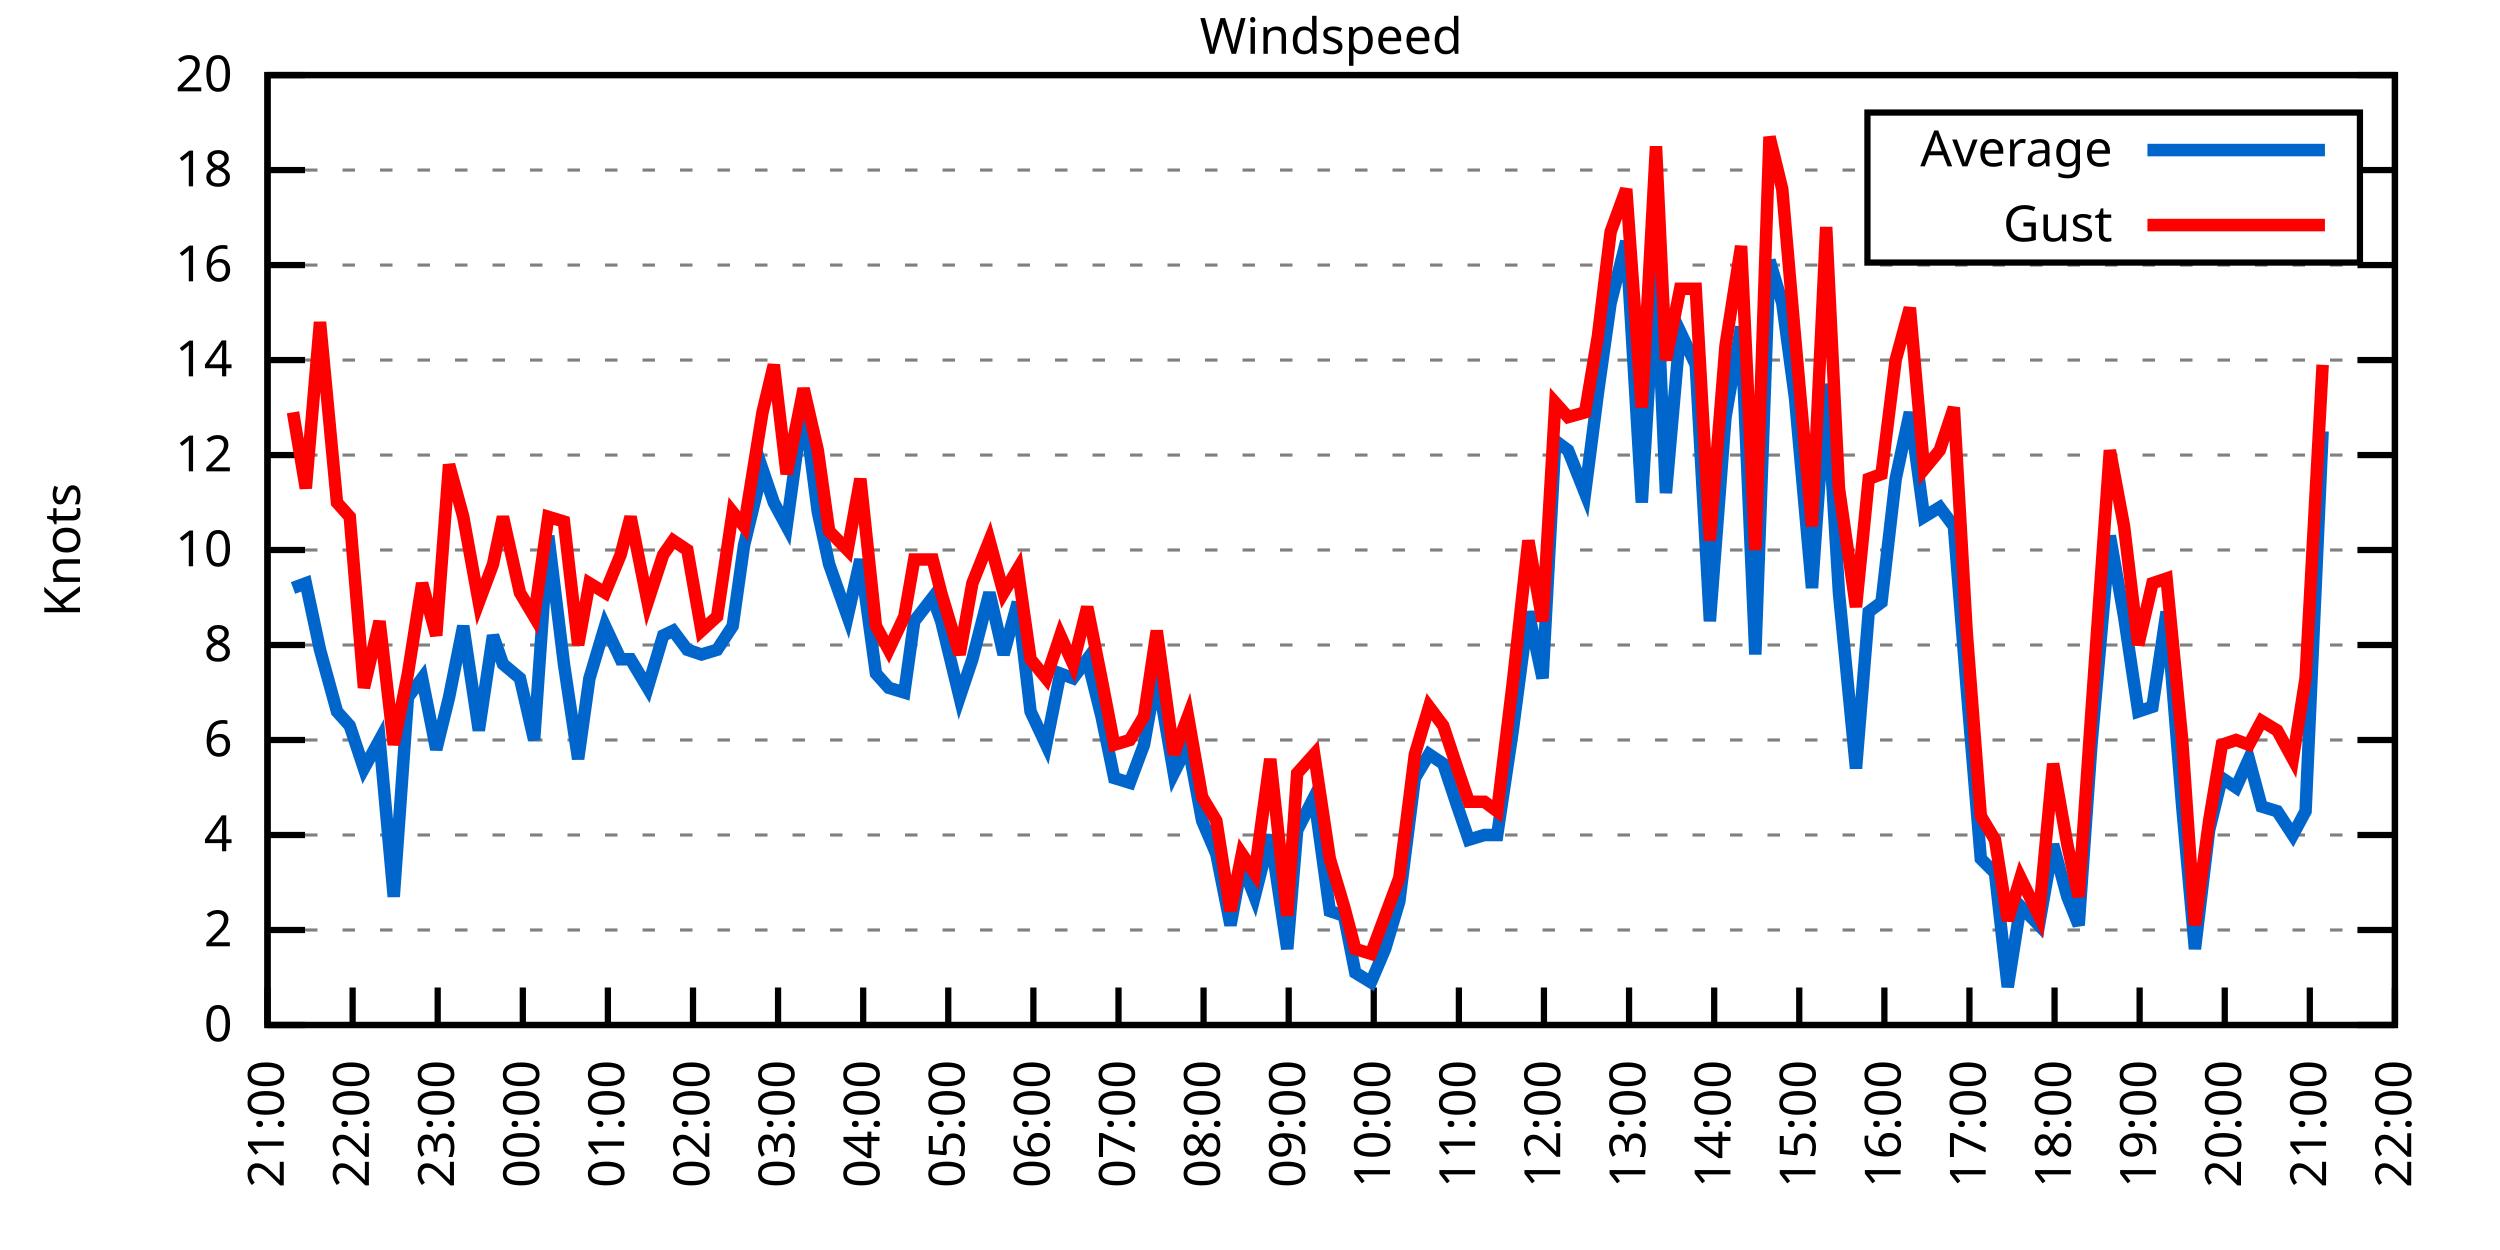
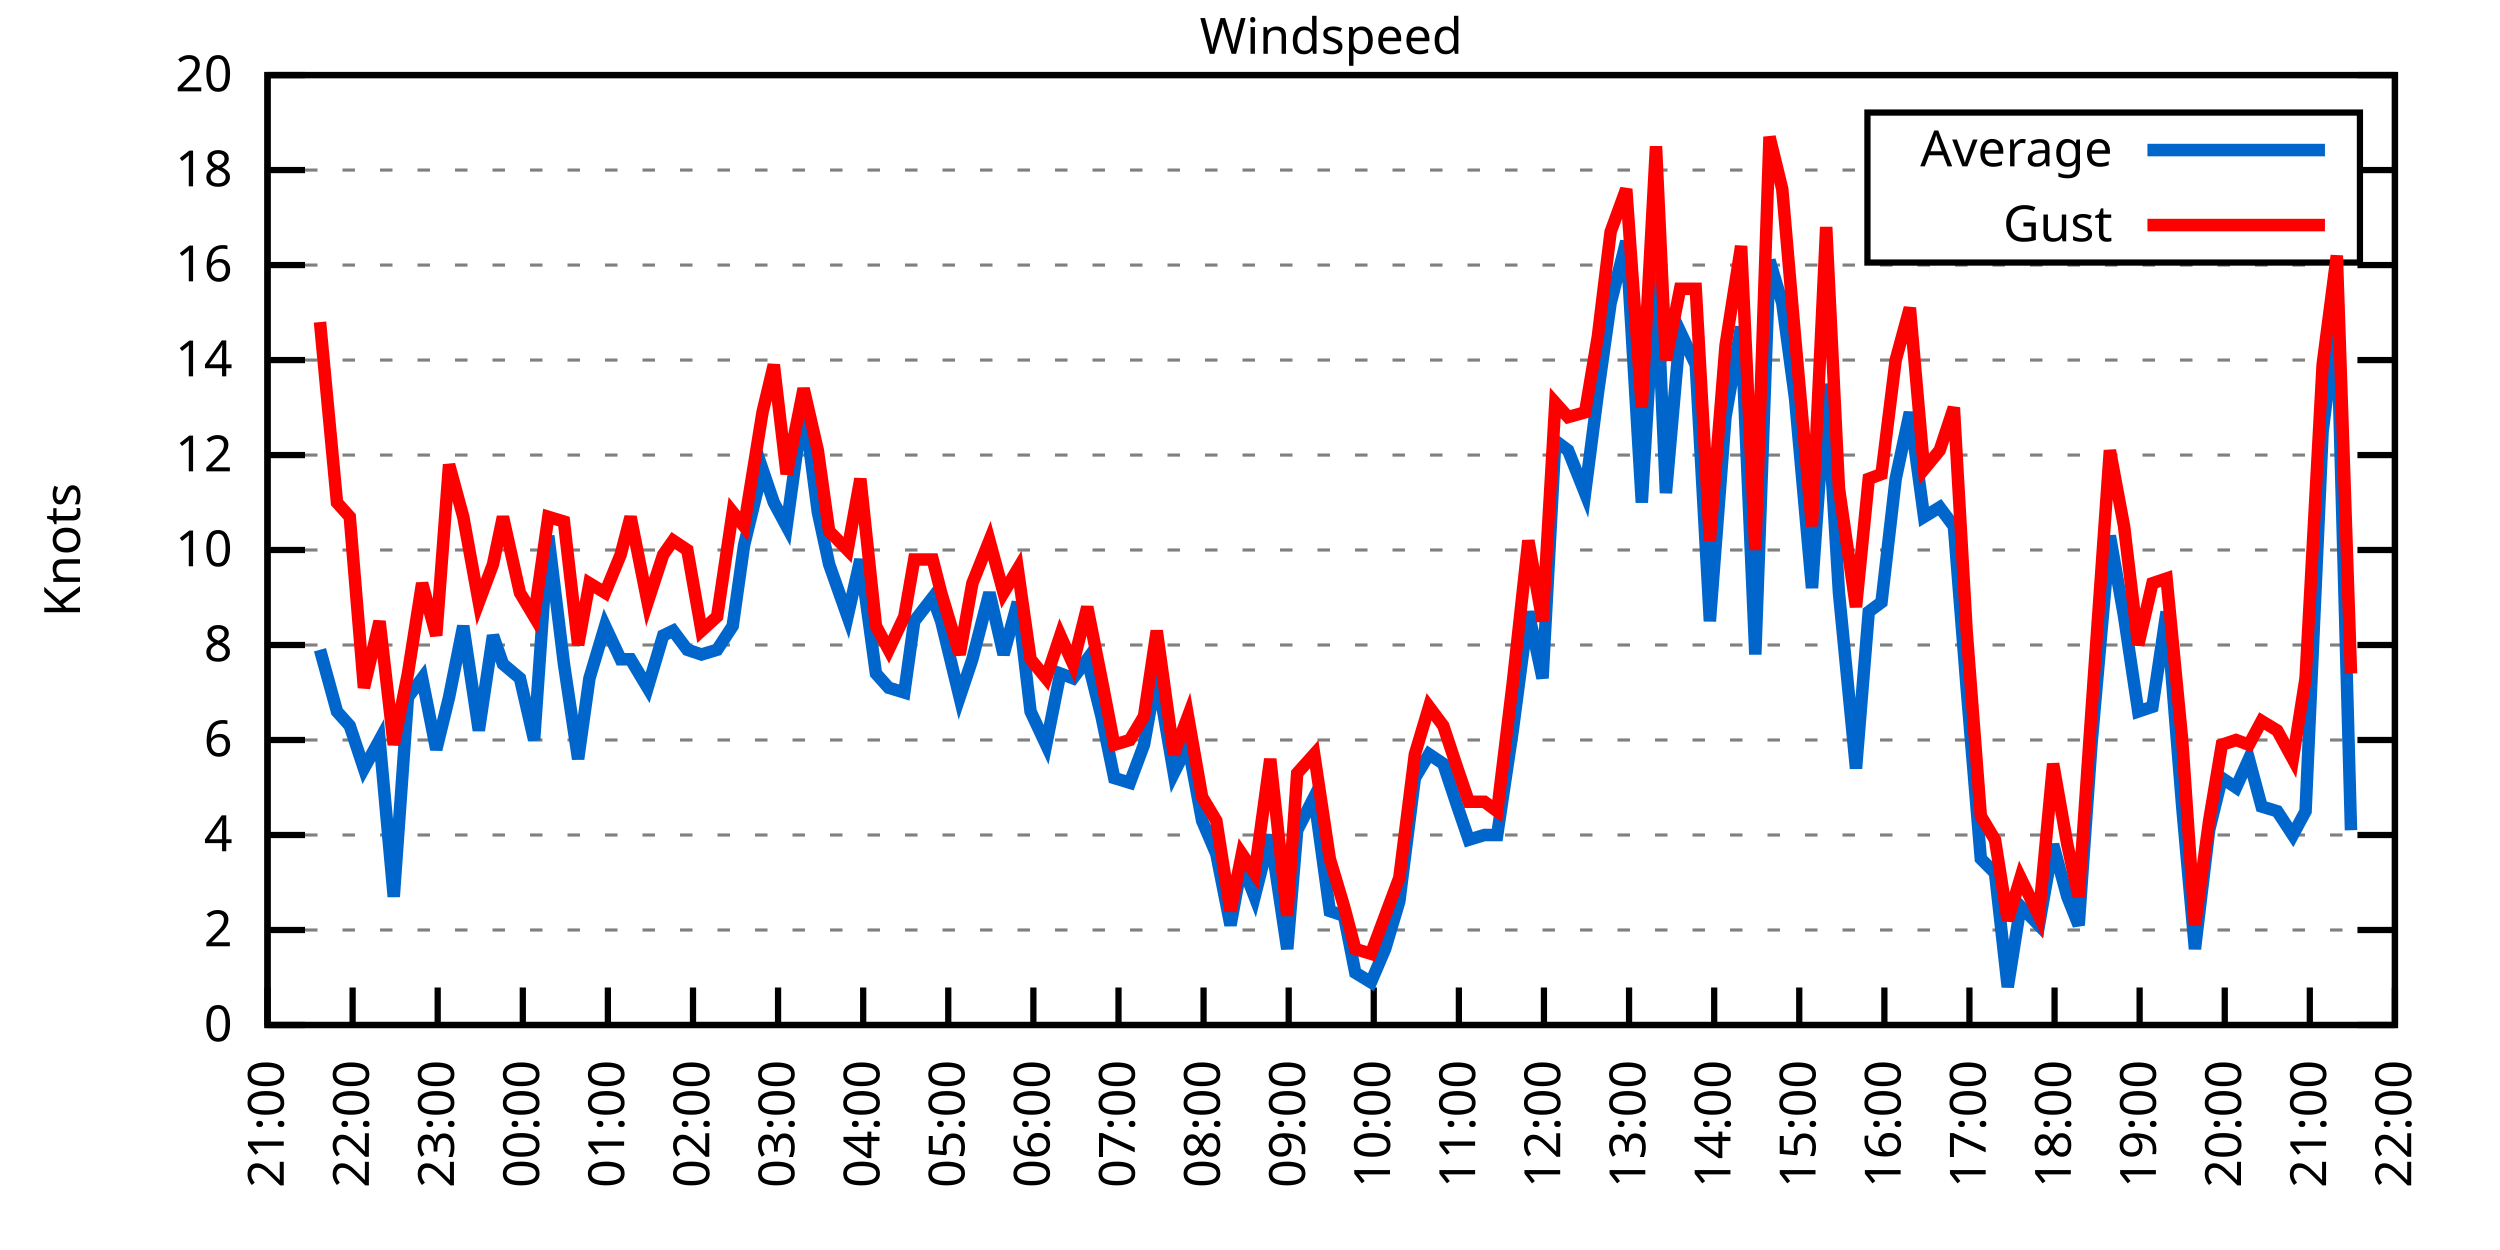
<svg xmlns="http://www.w3.org/2000/svg" xmlns:xlink="http://www.w3.org/1999/xlink" width="400" height="200" viewBox="0 0 400 200">
  <g id="gnuplot_canvas">
    <rect x="0" y="0" width="400" height="200" fill="none" />
    <defs>
      <circle id="gpDot" r="0.5" stroke-width="0.5" stroke="currentColor" />
      <path id="gpPt0" stroke-width="0.333" stroke="currentColor" d="M-1,0 h2 M0,-1 v2" />
      <path id="gpPt1" stroke-width="0.333" stroke="currentColor" d="M-1,-1 L1,1 M1,-1 L-1,1" />
      <path id="gpPt2" stroke-width="0.333" stroke="currentColor" d="M-1,0 L1,0 M0,-1 L0,1 M-1,-1 L1,1 M-1,1 L1,-1" />
      <rect id="gpPt3" stroke-width="0.333" stroke="currentColor" x="-1" y="-1" width="2" height="2" />
      <rect id="gpPt4" stroke-width="0.333" stroke="currentColor" fill="currentColor" x="-1" y="-1" width="2" height="2" />
      <circle id="gpPt5" stroke-width="0.333" stroke="currentColor" cx="0" cy="0" r="1" />
      <use xlink:href="#gpPt5" id="gpPt6" fill="currentColor" stroke="none" />
      <path id="gpPt7" stroke-width="0.333" stroke="currentColor" d="M0,-1.33 L-1.33,0.67 L1.33,0.67 z" />
      <use xlink:href="#gpPt7" id="gpPt8" fill="currentColor" stroke="none" />
      <use xlink:href="#gpPt7" id="gpPt9" stroke="currentColor" transform="rotate(180)" />
      <use xlink:href="#gpPt9" id="gpPt10" fill="currentColor" stroke="none" />
      <use xlink:href="#gpPt3" id="gpPt11" stroke="currentColor" transform="rotate(45)" />
      <use xlink:href="#gpPt11" id="gpPt12" fill="currentColor" stroke="none" />
      <path id="gpPt13" stroke-width="0.333" stroke="currentColor" d="M0,1.330 L1.265,0.411 L0.782,-1.067 L-0.782,-1.076 L-1.265,0.411 z" />
      <use xlink:href="#gpPt13" id="gpPt14" fill="currentColor" stroke="none" />
      <filter id="textbox" filterUnits="objectBoundingBox" x="0" y="0" height="1" width="1">
        <feFlood flood-color="white" flood-opacity="1" result="bgnd" />
        <feComposite in="SourceGraphic" in2="bgnd" operator="atop" />
      </filter>
      <filter id="greybox" filterUnits="objectBoundingBox" x="0" y="0" height="1" width="1">
        <feFlood flood-color="lightgrey" flood-opacity="1" result="grey" />
        <feComposite in="SourceGraphic" in2="grey" operator="atop" />
      </filter>
    </defs>
    <g fill="none" color="white" stroke="currentColor" stroke-width="1.00" stroke-linecap="butt" stroke-linejoin="miter">
</g>
    <g fill="none" color="black" stroke="currentColor" stroke-width="1.00" stroke-linecap="butt" stroke-linejoin="miter">
      <g stroke="none" shape-rendering="crispEdges">
        <polygon fill="rgb(255, 255, 255)" points="42.80,164.00 383.18,164.00 383.18,12.02 42.80,12.02 " />
      </g>
    </g>
    <g fill="none" color="black" stroke="currentColor" stroke-width="1.00" stroke-linecap="butt" stroke-linejoin="miter">
</g>
    <g fill="none" color="black" stroke="black" stroke-width="0.50" stroke-linecap="butt" stroke-linejoin="miter">
</g>
    <g fill="none" color="gray" stroke="currentColor" stroke-width="0.50" stroke-linecap="butt" stroke-linejoin="miter">
      <path stroke="gray" stroke-dasharray="2,4" class="gridline" d="M42.80,164.00 L383.19,164.00  " />
    </g>
    <g fill="none" color="gray" stroke="gray" stroke-width="1.00" stroke-linecap="butt" stroke-linejoin="miter">
</g>
    <g fill="none" color="black" stroke="currentColor" stroke-width="1.00" stroke-linecap="butt" stroke-linejoin="miter">
      <path stroke="black" d="M42.80,164.00 L48.80,164.00 M383.19,164.00 L377.19,164.00  " />
      <g transform="translate(37.20,166.60)" stroke="none" fill="black" font-family="Sans" font-size="8.00" text-anchor="end">
        <text>
          <tspan font-family="Sans"> 0</tspan>
        </text>
      </g>
    </g>
    <g fill="none" color="black" stroke="currentColor" stroke-width="1.00" stroke-linecap="butt" stroke-linejoin="miter">
</g>
    <g fill="none" color="black" stroke="black" stroke-width="0.50" stroke-linecap="butt" stroke-linejoin="miter">
</g>
    <g fill="none" color="gray" stroke="currentColor" stroke-width="0.50" stroke-linecap="butt" stroke-linejoin="miter">
      <path stroke="gray" stroke-dasharray="2,4" class="gridline" d="M42.80,148.80 L383.19,148.80  " />
    </g>
    <g fill="none" color="gray" stroke="gray" stroke-width="1.00" stroke-linecap="butt" stroke-linejoin="miter">
</g>
    <g fill="none" color="black" stroke="currentColor" stroke-width="1.00" stroke-linecap="butt" stroke-linejoin="miter">
      <path stroke="black" d="M42.80,148.80 L48.80,148.80 M383.19,148.80 L377.19,148.80  " />
      <g transform="translate(37.20,151.40)" stroke="none" fill="black" font-family="Sans" font-size="8.00" text-anchor="end">
        <text>
          <tspan font-family="Sans"> 2</tspan>
        </text>
      </g>
    </g>
    <g fill="none" color="black" stroke="currentColor" stroke-width="1.00" stroke-linecap="butt" stroke-linejoin="miter">
</g>
    <g fill="none" color="black" stroke="black" stroke-width="0.50" stroke-linecap="butt" stroke-linejoin="miter">
</g>
    <g fill="none" color="gray" stroke="currentColor" stroke-width="0.50" stroke-linecap="butt" stroke-linejoin="miter">
      <path stroke="gray" stroke-dasharray="2,4" class="gridline" d="M42.80,133.60 L383.19,133.60  " />
    </g>
    <g fill="none" color="gray" stroke="gray" stroke-width="1.00" stroke-linecap="butt" stroke-linejoin="miter">
</g>
    <g fill="none" color="black" stroke="currentColor" stroke-width="1.00" stroke-linecap="butt" stroke-linejoin="miter">
      <path stroke="black" d="M42.80,133.60 L48.80,133.60 M383.19,133.60 L377.19,133.60  " />
      <g transform="translate(37.20,136.20)" stroke="none" fill="black" font-family="Sans" font-size="8.00" text-anchor="end">
        <text>
          <tspan font-family="Sans"> 4</tspan>
        </text>
      </g>
    </g>
    <g fill="none" color="black" stroke="currentColor" stroke-width="1.00" stroke-linecap="butt" stroke-linejoin="miter">
</g>
    <g fill="none" color="black" stroke="black" stroke-width="0.50" stroke-linecap="butt" stroke-linejoin="miter">
</g>
    <g fill="none" color="gray" stroke="currentColor" stroke-width="0.50" stroke-linecap="butt" stroke-linejoin="miter">
      <path stroke="gray" stroke-dasharray="2,4" class="gridline" d="M42.80,118.40 L383.19,118.40  " />
    </g>
    <g fill="none" color="gray" stroke="gray" stroke-width="1.00" stroke-linecap="butt" stroke-linejoin="miter">
</g>
    <g fill="none" color="black" stroke="currentColor" stroke-width="1.00" stroke-linecap="butt" stroke-linejoin="miter">
      <path stroke="black" d="M42.80,118.40 L48.80,118.40 M383.19,118.40 L377.19,118.40  " />
      <g transform="translate(37.20,121.00)" stroke="none" fill="black" font-family="Sans" font-size="8.00" text-anchor="end">
        <text>
          <tspan font-family="Sans"> 6</tspan>
        </text>
      </g>
    </g>
    <g fill="none" color="black" stroke="currentColor" stroke-width="1.00" stroke-linecap="butt" stroke-linejoin="miter">
</g>
    <g fill="none" color="black" stroke="black" stroke-width="0.50" stroke-linecap="butt" stroke-linejoin="miter">
</g>
    <g fill="none" color="gray" stroke="currentColor" stroke-width="0.50" stroke-linecap="butt" stroke-linejoin="miter">
      <path stroke="gray" stroke-dasharray="2,4" class="gridline" d="M42.80,103.20 L383.19,103.20  " />
    </g>
    <g fill="none" color="gray" stroke="gray" stroke-width="1.00" stroke-linecap="butt" stroke-linejoin="miter">
</g>
    <g fill="none" color="black" stroke="currentColor" stroke-width="1.00" stroke-linecap="butt" stroke-linejoin="miter">
      <path stroke="black" d="M42.80,103.20 L48.80,103.20 M383.19,103.20 L377.19,103.20  " />
      <g transform="translate(37.20,105.80)" stroke="none" fill="black" font-family="Sans" font-size="8.00" text-anchor="end">
        <text>
          <tspan font-family="Sans"> 8</tspan>
        </text>
      </g>
    </g>
    <g fill="none" color="black" stroke="currentColor" stroke-width="1.00" stroke-linecap="butt" stroke-linejoin="miter">
</g>
    <g fill="none" color="black" stroke="black" stroke-width="0.50" stroke-linecap="butt" stroke-linejoin="miter">
</g>
    <g fill="none" color="gray" stroke="currentColor" stroke-width="0.50" stroke-linecap="butt" stroke-linejoin="miter">
      <path stroke="gray" stroke-dasharray="2,4" class="gridline" d="M42.80,88.00 L383.19,88.00  " />
    </g>
    <g fill="none" color="gray" stroke="gray" stroke-width="1.00" stroke-linecap="butt" stroke-linejoin="miter">
</g>
    <g fill="none" color="black" stroke="currentColor" stroke-width="1.00" stroke-linecap="butt" stroke-linejoin="miter">
      <path stroke="black" d="M42.80,88.00 L48.80,88.00 M383.19,88.00 L377.19,88.00  " />
      <g transform="translate(37.20,90.60)" stroke="none" fill="black" font-family="Sans" font-size="8.00" text-anchor="end">
        <text>
          <tspan font-family="Sans"> 10</tspan>
        </text>
      </g>
    </g>
    <g fill="none" color="black" stroke="currentColor" stroke-width="1.00" stroke-linecap="butt" stroke-linejoin="miter">
</g>
    <g fill="none" color="black" stroke="black" stroke-width="0.50" stroke-linecap="butt" stroke-linejoin="miter">
</g>
    <g fill="none" color="gray" stroke="currentColor" stroke-width="0.50" stroke-linecap="butt" stroke-linejoin="miter">
      <path stroke="gray" stroke-dasharray="2,4" class="gridline" d="M42.80,72.81 L383.19,72.81  " />
    </g>
    <g fill="none" color="gray" stroke="gray" stroke-width="1.00" stroke-linecap="butt" stroke-linejoin="miter">
</g>
    <g fill="none" color="black" stroke="currentColor" stroke-width="1.00" stroke-linecap="butt" stroke-linejoin="miter">
      <path stroke="black" d="M42.80,72.81 L48.80,72.81 M383.19,72.81 L377.19,72.81  " />
      <g transform="translate(37.20,75.41)" stroke="none" fill="black" font-family="Sans" font-size="8.00" text-anchor="end">
        <text>
          <tspan font-family="Sans"> 12</tspan>
        </text>
      </g>
    </g>
    <g fill="none" color="black" stroke="currentColor" stroke-width="1.00" stroke-linecap="butt" stroke-linejoin="miter">
</g>
    <g fill="none" color="black" stroke="black" stroke-width="0.50" stroke-linecap="butt" stroke-linejoin="miter">
</g>
    <g fill="none" color="gray" stroke="currentColor" stroke-width="0.50" stroke-linecap="butt" stroke-linejoin="miter">
      <path stroke="gray" stroke-dasharray="2,4" class="gridline" d="M42.80,57.61 L383.19,57.61  " />
    </g>
    <g fill="none" color="gray" stroke="gray" stroke-width="1.00" stroke-linecap="butt" stroke-linejoin="miter">
</g>
    <g fill="none" color="black" stroke="currentColor" stroke-width="1.00" stroke-linecap="butt" stroke-linejoin="miter">
      <path stroke="black" d="M42.80,57.61 L48.80,57.61 M383.19,57.61 L377.19,57.61  " />
      <g transform="translate(37.20,60.21)" stroke="none" fill="black" font-family="Sans" font-size="8.00" text-anchor="end">
        <text>
          <tspan font-family="Sans"> 14</tspan>
        </text>
      </g>
    </g>
    <g fill="none" color="black" stroke="currentColor" stroke-width="1.00" stroke-linecap="butt" stroke-linejoin="miter">
</g>
    <g fill="none" color="black" stroke="black" stroke-width="0.50" stroke-linecap="butt" stroke-linejoin="miter">
</g>
    <g fill="none" color="gray" stroke="currentColor" stroke-width="0.50" stroke-linecap="butt" stroke-linejoin="miter">
      <path stroke="gray" stroke-dasharray="2,4" class="gridline" d="M42.80,42.41 L383.19,42.41  " />
    </g>
    <g fill="none" color="gray" stroke="gray" stroke-width="1.00" stroke-linecap="butt" stroke-linejoin="miter">
</g>
    <g fill="none" color="black" stroke="currentColor" stroke-width="1.00" stroke-linecap="butt" stroke-linejoin="miter">
      <path stroke="black" d="M42.80,42.41 L48.80,42.41 M383.19,42.41 L377.19,42.41  " />
      <g transform="translate(37.20,45.01)" stroke="none" fill="black" font-family="Sans" font-size="8.00" text-anchor="end">
        <text>
          <tspan font-family="Sans"> 16</tspan>
        </text>
      </g>
    </g>
    <g fill="none" color="black" stroke="currentColor" stroke-width="1.00" stroke-linecap="butt" stroke-linejoin="miter">
</g>
    <g fill="none" color="black" stroke="black" stroke-width="0.50" stroke-linecap="butt" stroke-linejoin="miter">
</g>
    <g fill="none" color="gray" stroke="currentColor" stroke-width="0.50" stroke-linecap="butt" stroke-linejoin="miter">
      <path stroke="gray" stroke-dasharray="2,4" class="gridline" d="M42.80,27.21 L298.79,27.21 M377.59,27.21 L383.19,27.21  " />
    </g>
    <g fill="none" color="gray" stroke="gray" stroke-width="1.00" stroke-linecap="butt" stroke-linejoin="miter">
</g>
    <g fill="none" color="black" stroke="currentColor" stroke-width="1.00" stroke-linecap="butt" stroke-linejoin="miter">
      <path stroke="black" d="M42.80,27.21 L48.80,27.21 M383.19,27.21 L377.19,27.21  " />
      <g transform="translate(37.20,29.81)" stroke="none" fill="black" font-family="Sans" font-size="8.00" text-anchor="end">
        <text>
          <tspan font-family="Sans"> 18</tspan>
        </text>
      </g>
    </g>
    <g fill="none" color="black" stroke="currentColor" stroke-width="1.00" stroke-linecap="butt" stroke-linejoin="miter">
</g>
    <g fill="none" color="black" stroke="black" stroke-width="0.50" stroke-linecap="butt" stroke-linejoin="miter">
</g>
    <g fill="none" color="gray" stroke="currentColor" stroke-width="0.50" stroke-linecap="butt" stroke-linejoin="miter">
      <path stroke="gray" stroke-dasharray="2,4" class="gridline" d="M42.80,12.01 L383.19,12.01  " />
    </g>
    <g fill="none" color="gray" stroke="gray" stroke-width="1.00" stroke-linecap="butt" stroke-linejoin="miter">
</g>
    <g fill="none" color="black" stroke="currentColor" stroke-width="1.00" stroke-linecap="butt" stroke-linejoin="miter">
      <path stroke="black" d="M42.80,12.01 L48.80,12.01 M383.19,12.01 L377.19,12.01  " />
      <g transform="translate(37.20,14.61)" stroke="none" fill="black" font-family="Sans" font-size="8.00" text-anchor="end">
        <text>
          <tspan font-family="Sans"> 20</tspan>
        </text>
      </g>
    </g>
    <g fill="none" color="black" stroke="currentColor" stroke-width="1.00" stroke-linecap="butt" stroke-linejoin="miter">
      <path stroke="black" d="M42.80,164.00 L42.80,158.00  " />
      <g transform="translate(45.40,169.60) rotate(270.00)" stroke="none" fill="black" font-family="Sans" font-size="8.00" text-anchor="end">
        <text>
          <tspan font-family="Sans">21:00</tspan>
        </text>
      </g>
    </g>
    <g fill="none" color="black" stroke="currentColor" stroke-width="1.00" stroke-linecap="butt" stroke-linejoin="miter">
      <path stroke="black" d="M56.42,164.00 L56.42,158.00  " />
      <g transform="translate(59.02,169.60) rotate(270.00)" stroke="none" fill="black" font-family="Sans" font-size="8.00" text-anchor="end">
        <text>
          <tspan font-family="Sans">22:00</tspan>
        </text>
      </g>
    </g>
    <g fill="none" color="black" stroke="currentColor" stroke-width="1.00" stroke-linecap="butt" stroke-linejoin="miter">
      <path stroke="black" d="M70.03,164.00 L70.03,158.00  " />
      <g transform="translate(72.63,169.60) rotate(270.00)" stroke="none" fill="black" font-family="Sans" font-size="8.00" text-anchor="end">
        <text>
          <tspan font-family="Sans">23:00</tspan>
        </text>
      </g>
    </g>
    <g fill="none" color="black" stroke="currentColor" stroke-width="1.00" stroke-linecap="butt" stroke-linejoin="miter">
      <path stroke="black" d="M83.65,164.00 L83.65,158.00  " />
      <g transform="translate(86.25,169.60) rotate(270.00)" stroke="none" fill="black" font-family="Sans" font-size="8.00" text-anchor="end">
        <text>
          <tspan font-family="Sans">00:00</tspan>
        </text>
      </g>
    </g>
    <g fill="none" color="black" stroke="currentColor" stroke-width="1.00" stroke-linecap="butt" stroke-linejoin="miter">
      <path stroke="black" d="M97.26,164.00 L97.26,158.00  " />
      <g transform="translate(99.86,169.60) rotate(270.00)" stroke="none" fill="black" font-family="Sans" font-size="8.00" text-anchor="end">
        <text>
          <tspan font-family="Sans">01:00</tspan>
        </text>
      </g>
    </g>
    <g fill="none" color="black" stroke="currentColor" stroke-width="1.00" stroke-linecap="butt" stroke-linejoin="miter">
      <path stroke="black" d="M110.88,164.00 L110.88,158.00  " />
      <g transform="translate(113.48,169.60) rotate(270.00)" stroke="none" fill="black" font-family="Sans" font-size="8.00" text-anchor="end">
        <text>
          <tspan font-family="Sans">02:00</tspan>
        </text>
      </g>
    </g>
    <g fill="none" color="black" stroke="currentColor" stroke-width="1.00" stroke-linecap="butt" stroke-linejoin="miter">
      <path stroke="black" d="M124.49,164.00 L124.49,158.00  " />
      <g transform="translate(127.09,169.60) rotate(270.00)" stroke="none" fill="black" font-family="Sans" font-size="8.00" text-anchor="end">
        <text>
          <tspan font-family="Sans">03:00</tspan>
        </text>
      </g>
    </g>
    <g fill="none" color="black" stroke="currentColor" stroke-width="1.00" stroke-linecap="butt" stroke-linejoin="miter">
      <path stroke="black" d="M138.11,164.00 L138.11,158.00  " />
      <g transform="translate(140.71,169.60) rotate(270.00)" stroke="none" fill="black" font-family="Sans" font-size="8.00" text-anchor="end">
        <text>
          <tspan font-family="Sans">04:00</tspan>
        </text>
      </g>
    </g>
    <g fill="none" color="black" stroke="currentColor" stroke-width="1.00" stroke-linecap="butt" stroke-linejoin="miter">
      <path stroke="black" d="M151.72,164.00 L151.72,158.00  " />
      <g transform="translate(154.32,169.60) rotate(270.00)" stroke="none" fill="black" font-family="Sans" font-size="8.00" text-anchor="end">
        <text>
          <tspan font-family="Sans">05:00</tspan>
        </text>
      </g>
    </g>
    <g fill="none" color="black" stroke="currentColor" stroke-width="1.00" stroke-linecap="butt" stroke-linejoin="miter">
      <path stroke="black" d="M165.34,164.00 L165.34,158.00  " />
      <g transform="translate(167.94,169.60) rotate(270.00)" stroke="none" fill="black" font-family="Sans" font-size="8.00" text-anchor="end">
        <text>
          <tspan font-family="Sans">06:00</tspan>
        </text>
      </g>
    </g>
    <g fill="none" color="black" stroke="currentColor" stroke-width="1.00" stroke-linecap="butt" stroke-linejoin="miter">
      <path stroke="black" d="M178.96,164.00 L178.96,158.00  " />
      <g transform="translate(181.56,169.60) rotate(270.00)" stroke="none" fill="black" font-family="Sans" font-size="8.00" text-anchor="end">
        <text>
          <tspan font-family="Sans">07:00</tspan>
        </text>
      </g>
    </g>
    <g fill="none" color="black" stroke="currentColor" stroke-width="1.00" stroke-linecap="butt" stroke-linejoin="miter">
      <path stroke="black" d="M192.57,164.00 L192.57,158.00  " />
      <g transform="translate(195.17,169.60) rotate(270.00)" stroke="none" fill="black" font-family="Sans" font-size="8.00" text-anchor="end">
        <text>
          <tspan font-family="Sans">08:00</tspan>
        </text>
      </g>
    </g>
    <g fill="none" color="black" stroke="currentColor" stroke-width="1.00" stroke-linecap="butt" stroke-linejoin="miter">
      <path stroke="black" d="M206.19,164.00 L206.19,158.00  " />
      <g transform="translate(208.79,169.60) rotate(270.00)" stroke="none" fill="black" font-family="Sans" font-size="8.00" text-anchor="end">
        <text>
          <tspan font-family="Sans">09:00</tspan>
        </text>
      </g>
    </g>
    <g fill="none" color="black" stroke="currentColor" stroke-width="1.00" stroke-linecap="butt" stroke-linejoin="miter">
      <path stroke="black" d="M219.80,164.00 L219.80,158.00  " />
      <g transform="translate(222.40,169.60) rotate(270.00)" stroke="none" fill="black" font-family="Sans" font-size="8.00" text-anchor="end">
        <text>
          <tspan font-family="Sans">10:00</tspan>
        </text>
      </g>
    </g>
    <g fill="none" color="black" stroke="currentColor" stroke-width="1.00" stroke-linecap="butt" stroke-linejoin="miter">
      <path stroke="black" d="M233.42,164.00 L233.42,158.00  " />
      <g transform="translate(236.02,169.60) rotate(270.00)" stroke="none" fill="black" font-family="Sans" font-size="8.00" text-anchor="end">
        <text>
          <tspan font-family="Sans">11:00</tspan>
        </text>
      </g>
    </g>
    <g fill="none" color="black" stroke="currentColor" stroke-width="1.00" stroke-linecap="butt" stroke-linejoin="miter">
      <path stroke="black" d="M247.03,164.00 L247.03,158.00  " />
      <g transform="translate(249.63,169.60) rotate(270.00)" stroke="none" fill="black" font-family="Sans" font-size="8.00" text-anchor="end">
        <text>
          <tspan font-family="Sans">12:00</tspan>
        </text>
      </g>
    </g>
    <g fill="none" color="black" stroke="currentColor" stroke-width="1.00" stroke-linecap="butt" stroke-linejoin="miter">
      <path stroke="black" d="M260.65,164.00 L260.65,158.00  " />
      <g transform="translate(263.25,169.60) rotate(270.00)" stroke="none" fill="black" font-family="Sans" font-size="8.00" text-anchor="end">
        <text>
          <tspan font-family="Sans">13:00</tspan>
        </text>
      </g>
    </g>
    <g fill="none" color="black" stroke="currentColor" stroke-width="1.00" stroke-linecap="butt" stroke-linejoin="miter">
      <path stroke="black" d="M274.27,164.00 L274.27,158.00  " />
      <g transform="translate(276.87,169.60) rotate(270.00)" stroke="none" fill="black" font-family="Sans" font-size="8.00" text-anchor="end">
        <text>
          <tspan font-family="Sans">14:00</tspan>
        </text>
      </g>
    </g>
    <g fill="none" color="black" stroke="currentColor" stroke-width="1.00" stroke-linecap="butt" stroke-linejoin="miter">
      <path stroke="black" d="M287.88,164.00 L287.88,158.00  " />
      <g transform="translate(290.48,169.60) rotate(270.00)" stroke="none" fill="black" font-family="Sans" font-size="8.00" text-anchor="end">
        <text>
          <tspan font-family="Sans">15:00</tspan>
        </text>
      </g>
    </g>
    <g fill="none" color="black" stroke="currentColor" stroke-width="1.00" stroke-linecap="butt" stroke-linejoin="miter">
      <path stroke="black" d="M301.50,164.00 L301.50,158.00  " />
      <g transform="translate(304.10,169.60) rotate(270.00)" stroke="none" fill="black" font-family="Sans" font-size="8.00" text-anchor="end">
        <text>
          <tspan font-family="Sans">16:00</tspan>
        </text>
      </g>
    </g>
    <g fill="none" color="black" stroke="currentColor" stroke-width="1.00" stroke-linecap="butt" stroke-linejoin="miter">
      <path stroke="black" d="M315.11,164.00 L315.11,158.00  " />
      <g transform="translate(317.71,169.60) rotate(270.00)" stroke="none" fill="black" font-family="Sans" font-size="8.00" text-anchor="end">
        <text>
          <tspan font-family="Sans">17:00</tspan>
        </text>
      </g>
    </g>
    <g fill="none" color="black" stroke="currentColor" stroke-width="1.00" stroke-linecap="butt" stroke-linejoin="miter">
      <path stroke="black" d="M328.73,164.00 L328.73,158.00  " />
      <g transform="translate(331.33,169.60) rotate(270.00)" stroke="none" fill="black" font-family="Sans" font-size="8.00" text-anchor="end">
        <text>
          <tspan font-family="Sans">18:00</tspan>
        </text>
      </g>
    </g>
    <g fill="none" color="black" stroke="currentColor" stroke-width="1.00" stroke-linecap="butt" stroke-linejoin="miter">
      <path stroke="black" d="M342.34,164.00 L342.34,158.00  " />
      <g transform="translate(344.94,169.60) rotate(270.00)" stroke="none" fill="black" font-family="Sans" font-size="8.00" text-anchor="end">
        <text>
          <tspan font-family="Sans">19:00</tspan>
        </text>
      </g>
    </g>
    <g fill="none" color="black" stroke="currentColor" stroke-width="1.00" stroke-linecap="butt" stroke-linejoin="miter">
      <path stroke="black" d="M355.96,164.00 L355.96,158.00  " />
      <g transform="translate(358.56,169.60) rotate(270.00)" stroke="none" fill="black" font-family="Sans" font-size="8.00" text-anchor="end">
        <text>
          <tspan font-family="Sans">20:00</tspan>
        </text>
      </g>
    </g>
    <g fill="none" color="black" stroke="currentColor" stroke-width="1.00" stroke-linecap="butt" stroke-linejoin="miter">
      <path stroke="black" d="M369.57,164.00 L369.57,158.00  " />
      <g transform="translate(372.17,169.60) rotate(270.00)" stroke="none" fill="black" font-family="Sans" font-size="8.00" text-anchor="end">
        <text>
          <tspan font-family="Sans">21:00</tspan>
        </text>
      </g>
    </g>
    <g fill="none" color="black" stroke="currentColor" stroke-width="1.00" stroke-linecap="butt" stroke-linejoin="miter">
      <path stroke="black" d="M383.19,164.00 L383.19,158.00  " />
      <g transform="translate(385.79,169.60) rotate(270.00)" stroke="none" fill="black" font-family="Sans" font-size="8.00" text-anchor="end">
        <text>
          <tspan font-family="Sans">22:00</tspan>
        </text>
      </g>
    </g>
    <g fill="none" color="black" stroke="currentColor" stroke-width="1.00" stroke-linecap="butt" stroke-linejoin="miter">
</g>
    <g fill="none" color="black" stroke="currentColor" stroke-width="1.00" stroke-linecap="butt" stroke-linejoin="miter">
      <path stroke="black" d="M42.80,12.01 L42.80,164.00 L383.19,164.00 L383.19,12.01 L42.80,12.01 Z  " />
    </g>
    <g fill="none" color="black" stroke="currentColor" stroke-width="1.00" stroke-linecap="butt" stroke-linejoin="miter">
</g>
    <g fill="none" color="black" stroke="currentColor" stroke-width="1.00" stroke-linecap="butt" stroke-linejoin="miter">
      <path stroke="black" d="M298.79,42.01 L298.79,18.01 L377.59,18.01 L377.59,42.01 L298.79,42.01 Z  " />
    </g>
    <g id="Windspeed_plot_1">
      <g fill="none" color="white" stroke="black" stroke-width="2.00" stroke-linecap="butt" stroke-linejoin="miter">
</g>
      <g fill="none" color="black" stroke="currentColor" stroke-width="2.00" stroke-linecap="butt" stroke-linejoin="miter">
        <g transform="translate(337.99,26.61)" stroke="none" fill="black" font-family="Sans" font-size="8.00" text-anchor="end">
          <text>
            <tspan font-family="Sans">Average</tspan>
          </text>
        </g>
      </g>
      <g fill="none" color="black" stroke="currentColor" stroke-width="2.00" stroke-linecap="butt" stroke-linejoin="miter">
-         <path stroke="rgb(  0, 102, 204)" d="M343.59,24.01 L371.99,24.01 M46.88,94.08 L48.93,93.32 L51.20,103.96 L53.92,113.84 L55.96,116.12 L58.23,122.96   L60.73,118.40 L63.00,143.48 L65.27,111.56 L67.54,108.52 L69.80,119.92 L71.85,111.56 L74.12,100.16 L76.61,116.88   L78.88,101.68 L80.47,106.24 L83.19,108.52 L85.46,118.40 L87.73,85.73 L90.23,106.24 L92.50,121.44 L94.31,108.52   L96.81,100.16 L99.30,105.48 L100.89,105.48 L103.62,110.04 L106.11,101.68 L107.70,100.92 L109.97,103.96 L112.24,104.72   L114.74,103.96 L117.23,100.16 L119.05,87.25 L122.00,75.09 L123.81,80.41 L125.86,84.21 L128.58,64.45 L130.85,81.93   L132.66,90.28 L135.61,98.64 L137.66,89.52 L140.15,107.76 L142.19,110.04 L144.69,110.80 L146.28,99.40 L149.23,95.60   L150.59,99.40 L153.54,111.56 L155.58,105.48 L158.31,94.84 L160.57,104.72 L162.84,96.36 L164.89,113.84 L167.38,119.16   L169.65,107.76 L171.69,108.52 L173.96,105.48 L176.23,114.60 L178.28,124.48 L180.77,125.24 L183.04,119.16 L185.08,107.76   L187.81,123.72 L190.08,119.16 L192.34,131.32 L194.61,136.64 L196.88,148.04 L198.70,138.16 L200.74,143.48 L203.24,133.60   L205.96,151.84 L207.55,132.84 L210.27,127.52 L212.77,145.76 L215.04,146.52 L216.85,155.64 L219.35,157.16 L221.62,151.84   L223.89,144.24 L226.38,124.48 L228.65,120.68 L230.92,122.20 L233.19,129.04 L235.01,134.36 L237.50,133.60 L239.55,133.60   L242.04,116.88 L244.54,97.88 L246.81,108.52 L248.85,70.53 L250.89,72.05 L253.61,78.89 L255.66,62.93 L257.70,48.49   L260.20,38.61 L262.69,80.41 L264.96,42.41 L266.55,78.89 L268.82,53.05 L271.32,58.37 L273.58,99.40 L276.08,66.73   L278.58,52.29 L280.85,104.72 L283.12,41.65 L285.16,48.49 L287.20,63.69 L289.92,94.08 L292.19,61.41 L294.23,94.84   L296.96,122.96 L299.00,97.88 L301.04,96.36 L303.31,76.61 L305.58,65.97 L307.85,82.69 L310.35,81.17 L312.62,84.21   L314.66,110.04 L316.93,137.40 L319.20,139.68 L321.24,157.92 L323.28,145.00 L326.23,148.04 L328.50,135.12 L330.77,143.48   L332.59,148.04 L334.63,119.16 L337.58,85.73 L339.85,98.64 L342.12,113.84 L344.39,113.08 L346.65,97.88 L349.15,129.04   L351.19,151.84 L353.46,132.84 L355.50,124.48 L357.77,126.00 L359.82,121.44 L361.86,129.04 L364.36,129.80 L366.85,133.60   L368.89,129.80 L371.62,69.01  " />
+         <path stroke="rgb(  0, 102, 204)" d="M343.59,24.01 L371.99,24.01 M51.20,103.96 L53.92,113.84 L55.96,116.12 L58.23,122.96 L60.73,118.40 L63.00,143.48   L65.27,111.56 L67.54,108.52 L69.80,119.92 L71.85,111.56 L74.12,100.16 L76.61,116.88 L78.88,101.68 L80.47,106.24   L83.19,108.52 L85.46,118.40 L87.73,85.73 L90.23,106.24 L92.50,121.44 L94.31,108.52 L96.81,100.16 L99.30,105.48   L100.89,105.48 L103.62,110.04 L106.11,101.68 L107.70,100.92 L109.97,103.96 L112.24,104.72 L114.74,103.96 L117.23,100.16   L119.05,87.25 L122.00,75.09 L123.81,80.41 L125.86,84.21 L128.58,64.45 L130.85,81.93 L132.66,90.28 L135.61,98.64   L137.66,89.52 L140.15,107.76 L142.19,110.04 L144.69,110.80 L146.28,99.40 L149.23,95.60 L150.59,99.40 L153.54,111.56   L155.58,105.48 L158.31,94.84 L160.57,104.72 L162.84,96.36 L164.89,113.84 L167.38,119.16 L169.65,107.76 L171.69,108.52   L173.96,105.48 L176.23,114.60 L178.28,124.48 L180.77,125.24 L183.04,119.16 L185.08,107.76 L187.81,123.72 L190.08,119.16   L192.34,131.32 L194.61,136.64 L196.88,148.04 L198.70,138.16 L200.74,143.48 L203.24,133.60 L205.96,151.84 L207.55,132.84   L210.27,127.52 L212.77,145.76 L215.04,146.52 L216.85,155.64 L219.35,157.16 L221.62,151.84 L223.89,144.24 L226.38,124.48   L228.65,120.68 L230.92,122.20 L233.19,129.04 L235.01,134.36 L237.50,133.60 L239.55,133.60 L242.04,116.88 L244.54,97.88   L246.81,108.52 L248.85,70.53 L250.89,72.05 L253.61,78.89 L255.66,62.93 L257.70,48.49 L260.20,38.61 L262.69,80.41   L264.96,42.41 L266.55,78.89 L268.82,53.05 L271.32,58.37 L273.58,99.40 L276.08,66.73 L278.58,52.29 L280.85,104.72   L283.12,41.65 L285.16,48.49 L287.20,63.69 L289.92,94.08 L292.19,61.41 L294.23,94.84 L296.96,122.96 L299.00,97.88   L301.04,96.36 L303.31,76.61 L305.58,65.97 L307.85,82.69 L310.35,81.17 L312.62,84.21 L314.66,110.04 L316.93,137.40   L319.20,139.68 L321.24,157.92 L323.28,145.00 L326.23,148.04 L328.50,135.12 L330.77,143.48 L332.59,148.04 L334.63,119.16   L337.58,85.73 L339.85,98.64 L342.12,113.84 L344.39,113.08 L346.65,97.88 L349.15,129.04 L351.19,151.84 L353.46,132.84   L355.50,124.48 L357.77,126.00 L359.82,121.44 L361.86,129.04 L364.36,129.80 L366.85,133.60 L368.89,129.80 L371.62,69.01   L373.89,50.77 L376.16,132.84  " />
      </g>
    </g>
    <g id="Windspeed_plot_2">
      <g fill="none" color="black" stroke="currentColor" stroke-width="2.00" stroke-linecap="butt" stroke-linejoin="miter">
        <g transform="translate(337.99,38.61)" stroke="none" fill="black" font-family="Sans" font-size="8.00" text-anchor="end">
          <text>
            <tspan font-family="Sans">Gust</tspan>
          </text>
        </g>
      </g>
      <g fill="none" color="black" stroke="currentColor" stroke-width="2.00" stroke-linecap="butt" stroke-linejoin="miter">
-         <path stroke="rgb(255,   0,   0)" d="M343.59,36.01 L371.99,36.01 M46.88,65.97 L48.93,78.13 L51.20,51.53 L53.92,80.41 L55.96,82.69 L58.23,110.04   L60.73,99.40 L63.00,119.16 L65.27,107.76 L67.54,93.32 L69.80,101.68 L71.85,74.33 L74.12,82.69 L76.61,96.36   L78.88,90.28 L80.47,82.69 L83.19,94.84 L85.46,98.64 L87.73,82.69 L90.23,83.45 L92.50,103.20 L94.31,93.32   L96.81,94.84 L99.30,88.76 L100.89,82.69 L103.62,96.36 L106.11,88.76 L107.70,86.49 L109.97,88.00 L112.24,100.92   L114.74,98.64 L117.23,81.93 L119.05,84.21 L122.00,65.97 L123.81,58.37 L125.86,75.85 L128.58,62.17 L130.85,72.05   L132.66,84.97 L135.61,88.00 L137.66,76.61 L140.15,100.16 L142.19,103.96 L144.69,98.64 L146.28,89.52 L149.23,89.52   L150.59,94.84 L153.54,104.72 L155.58,93.32 L158.31,86.49 L160.57,94.84 L162.84,91.04 L164.89,105.48 L167.38,108.52   L169.65,101.68 L171.69,106.24 L173.96,97.12 L176.23,108.52 L178.28,119.16 L180.77,118.40 L183.04,114.60 L185.08,100.92   L187.81,120.68 L190.08,114.60 L192.34,127.52 L194.61,131.32 L196.88,145.76 L198.70,136.64 L200.74,139.68 L203.24,121.44   L205.96,146.52 L207.55,123.72 L210.27,120.68 L212.77,137.40 L215.04,145.00 L216.85,151.84 L219.35,152.60 L221.62,146.52   L223.89,140.44 L226.38,120.68 L228.65,113.08 L230.92,116.12 L233.19,122.96 L235.01,128.28 L237.50,128.28 L239.55,129.80   L242.04,109.28 L244.54,86.49 L246.81,99.40 L248.85,64.45 L250.89,66.73 L253.61,65.97 L255.66,53.81 L257.70,37.09   L260.20,30.25 L262.69,65.21 L264.96,23.41 L266.55,57.61 L268.82,46.21 L271.32,46.21 L273.58,86.49 L276.08,55.33   L278.58,39.37 L280.85,88.00 L283.12,21.89 L285.16,30.25 L287.20,53.81 L289.92,84.21 L292.19,36.33 L294.23,78.13   L296.96,97.12 L299.00,76.61 L301.04,75.85 L303.31,57.61 L305.58,49.25 L307.85,75.09 L310.35,72.05 L312.62,65.21   L314.66,100.92 L316.93,130.56 L319.20,134.36 L321.24,147.28 L323.28,140.44 L326.23,146.52 L328.50,122.20 L330.77,135.12   L332.59,143.48 L334.63,113.84 L337.58,72.05 L339.85,84.21 L342.12,103.20 L344.39,93.32 L346.65,92.56 L349.15,118.40   L351.19,148.04 L353.46,131.32 L355.50,119.16 L357.77,118.40 L359.82,119.16 L361.86,115.36 L364.36,116.88 L366.85,121.44   L368.89,108.52 L371.62,58.37  " />
+         <path stroke="rgb(255,   0,   0)" d="M343.59,36.01 L371.99,36.01 M51.20,51.53 L53.92,80.41 L55.96,82.69 L58.23,110.04 L60.73,99.40 L63.00,119.16   L65.27,107.76 L67.54,93.32 L69.80,101.68 L71.85,74.33 L74.12,82.69 L76.61,96.36 L78.88,90.28 L80.47,82.69   L83.19,94.84 L85.46,98.64 L87.73,82.69 L90.23,83.45 L92.50,103.20 L94.31,93.32 L96.81,94.84 L99.30,88.76   L100.89,82.69 L103.62,96.36 L106.11,88.76 L107.70,86.49 L109.97,88.00 L112.24,100.92 L114.74,98.64 L117.23,81.93   L119.05,84.21 L122.00,65.97 L123.81,58.37 L125.86,75.85 L128.58,62.17 L130.85,72.05 L132.66,84.97 L135.61,88.00   L137.66,76.61 L140.15,100.16 L142.19,103.96 L144.69,98.64 L146.28,89.52 L149.23,89.52 L150.59,94.84 L153.54,104.72   L155.58,93.32 L158.31,86.49 L160.57,94.84 L162.84,91.04 L164.89,105.48 L167.38,108.52 L169.65,101.68 L171.69,106.24   L173.96,97.12 L176.23,108.52 L178.28,119.16 L180.77,118.40 L183.04,114.60 L185.08,100.92 L187.81,120.68 L190.08,114.60   L192.34,127.52 L194.61,131.32 L196.88,145.76 L198.70,136.64 L200.74,139.68 L203.24,121.44 L205.96,146.52 L207.55,123.72   L210.27,120.68 L212.77,137.40 L215.04,145.00 L216.85,151.84 L219.35,152.60 L221.62,146.52 L223.89,140.44 L226.38,120.68   L228.65,113.08 L230.92,116.12 L233.19,122.96 L235.01,128.28 L237.50,128.28 L239.55,129.80 L242.04,109.28 L244.54,86.49   L246.81,99.40 L248.85,64.45 L250.89,66.73 L253.61,65.97 L255.66,53.81 L257.70,37.09 L260.20,30.25 L262.69,65.21   L264.96,23.41 L266.55,57.61 L268.82,46.21 L271.32,46.21 L273.58,86.49 L276.08,55.33 L278.58,39.37 L280.85,88.00   L283.12,21.89 L285.16,30.25 L287.20,53.81 L289.92,84.21 L292.19,36.33 L294.23,78.13 L296.96,97.12 L299.00,76.61   L301.04,75.85 L303.31,57.61 L305.58,49.25 L307.85,75.09 L310.35,72.05 L312.62,65.21 L314.66,100.92 L316.93,130.56   L319.20,134.36 L321.24,147.28 L323.28,140.44 L326.23,146.52 L328.50,122.20 L330.77,135.12 L332.59,143.48 L334.63,113.84   L337.58,72.05 L339.85,84.21 L342.12,103.20 L344.39,93.32 L346.65,92.56 L349.15,118.40 L351.19,148.04 L353.46,131.32   L355.50,119.16 L357.77,118.40 L359.82,119.16 L361.86,115.36 L364.36,116.88 L366.85,121.44 L368.89,108.52 L371.62,58.37   L373.89,40.89 L376.16,107.76  " />
      </g>
    </g>
    <g fill="none" color="black" stroke="currentColor" stroke-width="2.00" stroke-linecap="butt" stroke-linejoin="miter">
</g>
    <g fill="none" color="black" stroke="black" stroke-width="1.00" stroke-linecap="butt" stroke-linejoin="miter">
</g>
    <g fill="none" color="black" stroke="currentColor" stroke-width="1.00" stroke-linecap="butt" stroke-linejoin="miter">
      <path stroke="black" d="M42.80,12.01 L42.80,164.00 L383.19,164.00 L383.19,12.01 L42.80,12.01 Z  " />
      <g transform="translate(12.80,88.01) rotate(270.00)" stroke="none" fill="black" font-family="Sans" font-size="8.00" text-anchor="middle">
        <text>
          <tspan font-family="Sans">Knots</tspan>
        </text>
      </g>
    </g>
    <g fill="none" color="black" stroke="currentColor" stroke-width="1.00" stroke-linecap="butt" stroke-linejoin="miter">
</g>
    <g fill="none" color="black" stroke="currentColor" stroke-width="1.00" stroke-linecap="butt" stroke-linejoin="miter">
      <g transform="translate(212.99,8.61)" stroke="none" fill="black" font-family="Sans" font-size="8.00" text-anchor="middle">
        <text>
          <tspan font-family="Sans">Windspeed</tspan>
        </text>
      </g>
    </g>
    <g fill="none" color="black" stroke="currentColor" stroke-width="1.00" stroke-linecap="butt" stroke-linejoin="miter">
</g>
  </g>
</svg>
